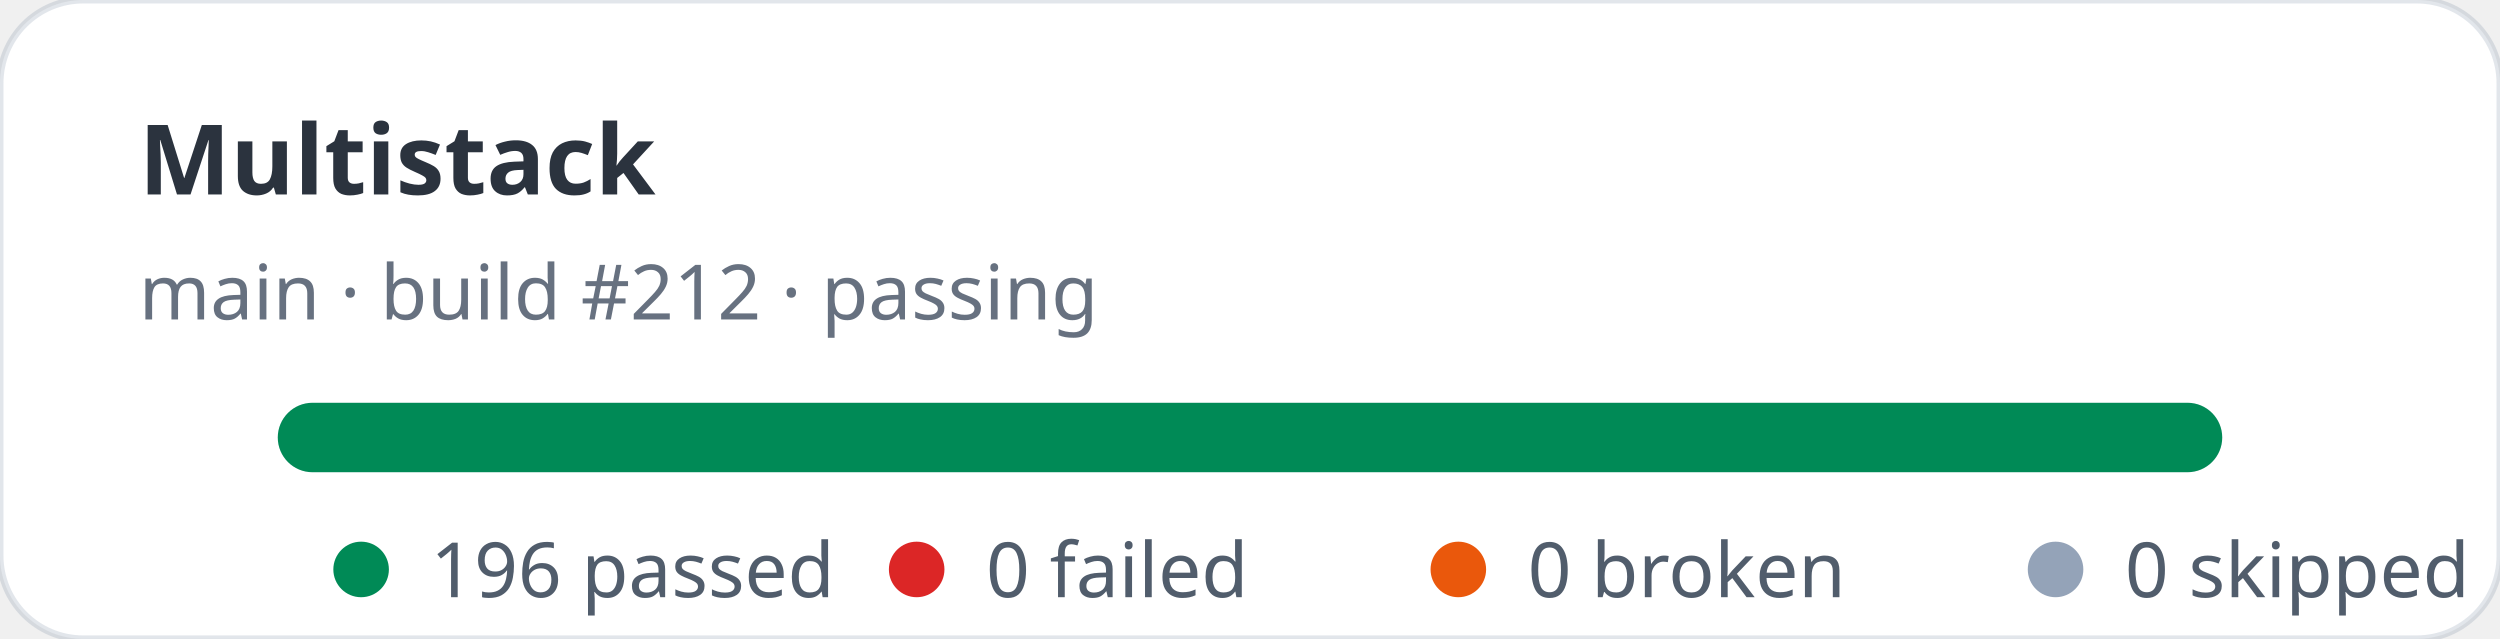
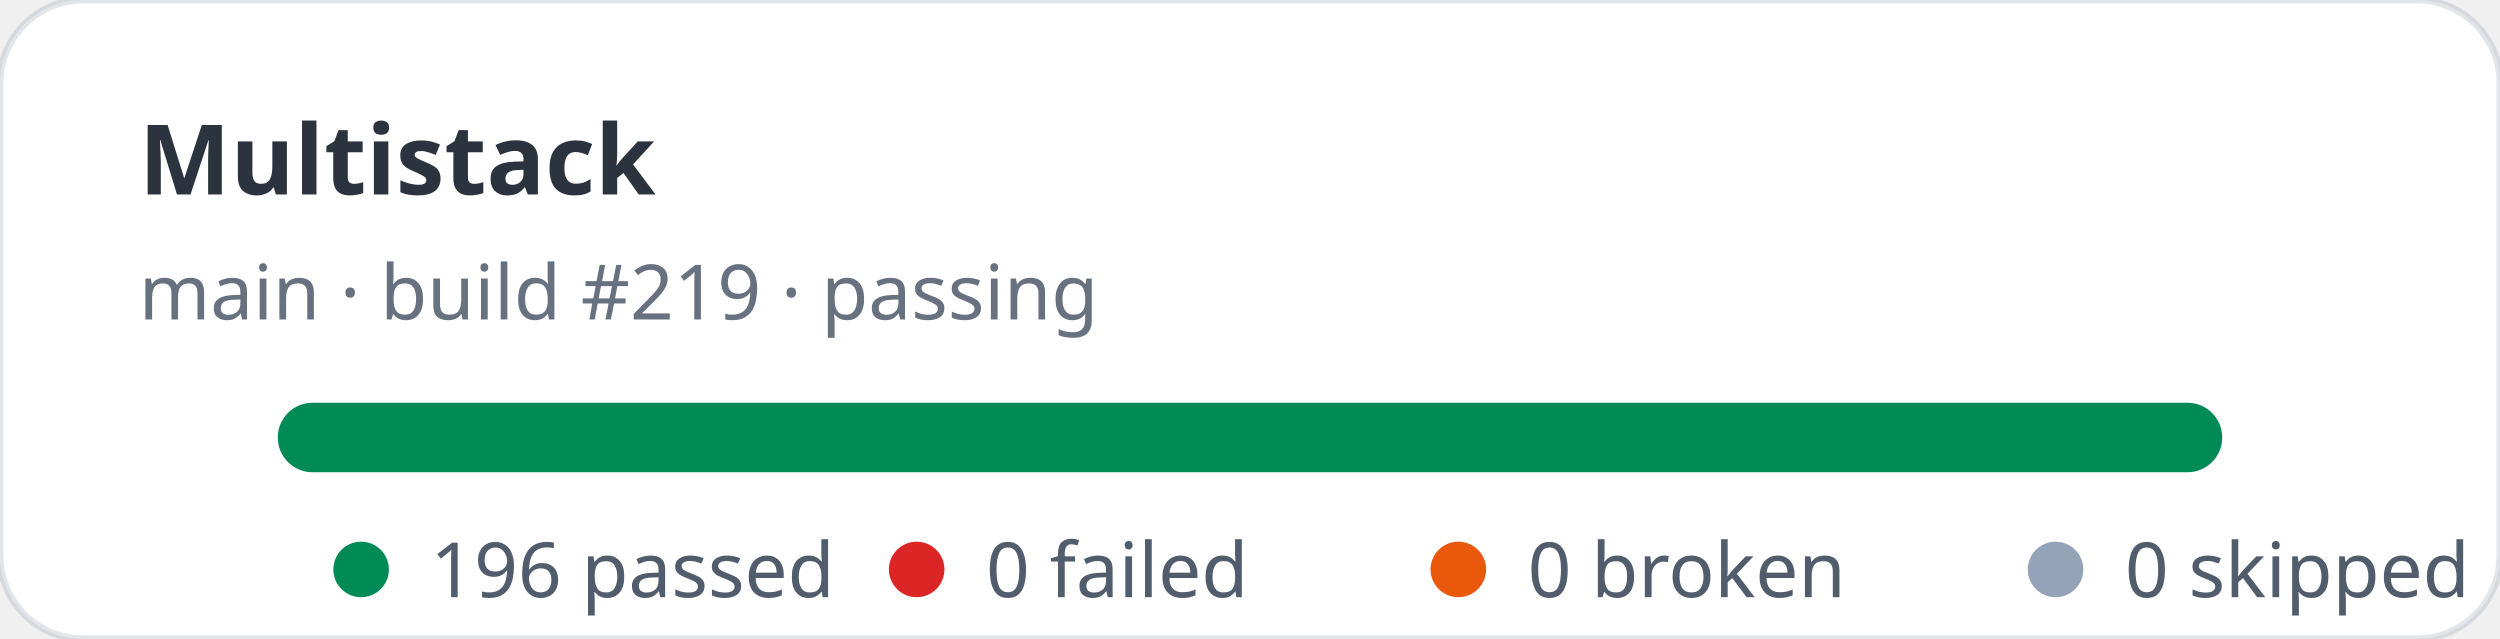
<svg xmlns="http://www.w3.org/2000/svg" width="360" height="92" viewBox="0 0 360 92" role="img" aria-label="Multistack stats: 196 passed, 0 failed">
  <rect width="360" height="92" rx="12" fill="#ffffff" stroke="rgba(11,48,86,0.12)" />
  <text x="20" y="28" fill="rgba(1,10,24,0.83)" font-family="ui-sans-serif,system-ui,sans-serif" font-size="14" font-weight="700">Multistack</text>
-   <text x="20" y="46" fill="rgba(2,19,44,0.6)" font-family="ui-sans-serif,system-ui,sans-serif" font-size="11">main · build #212 · passing</text>
+   <text x="20" y="46" fill="rgba(2,19,44,0.6)" font-family="ui-sans-serif,system-ui,sans-serif" font-size="11">main · build #219 · passing</text>
  <rect x="40" y="58" width="280" height="10" rx="5" fill="#e2e8f0" />
  <rect x="40" y="58" width="280" height="10" rx="5" fill="#008a56" />
  <g font-family="ui-sans-serif,system-ui,sans-serif" font-size="11" fill="rgba(1,18,40,0.68)">
    <circle cx="52" cy="82" r="4" fill="#008a56" />
    <text x="62" y="86">196 passed</text>
    <circle cx="132" cy="82" r="4" fill="#dc2626" />
    <text x="142" y="86">0 failed</text>
    <circle cx="210" cy="82" r="4" fill="#ea580c" />
    <text x="220" y="86">0 broken</text>
    <circle cx="296" cy="82" r="4" fill="#94a3b8" />
    <text x="306" y="86">0 skipped</text>
  </g>
</svg>
